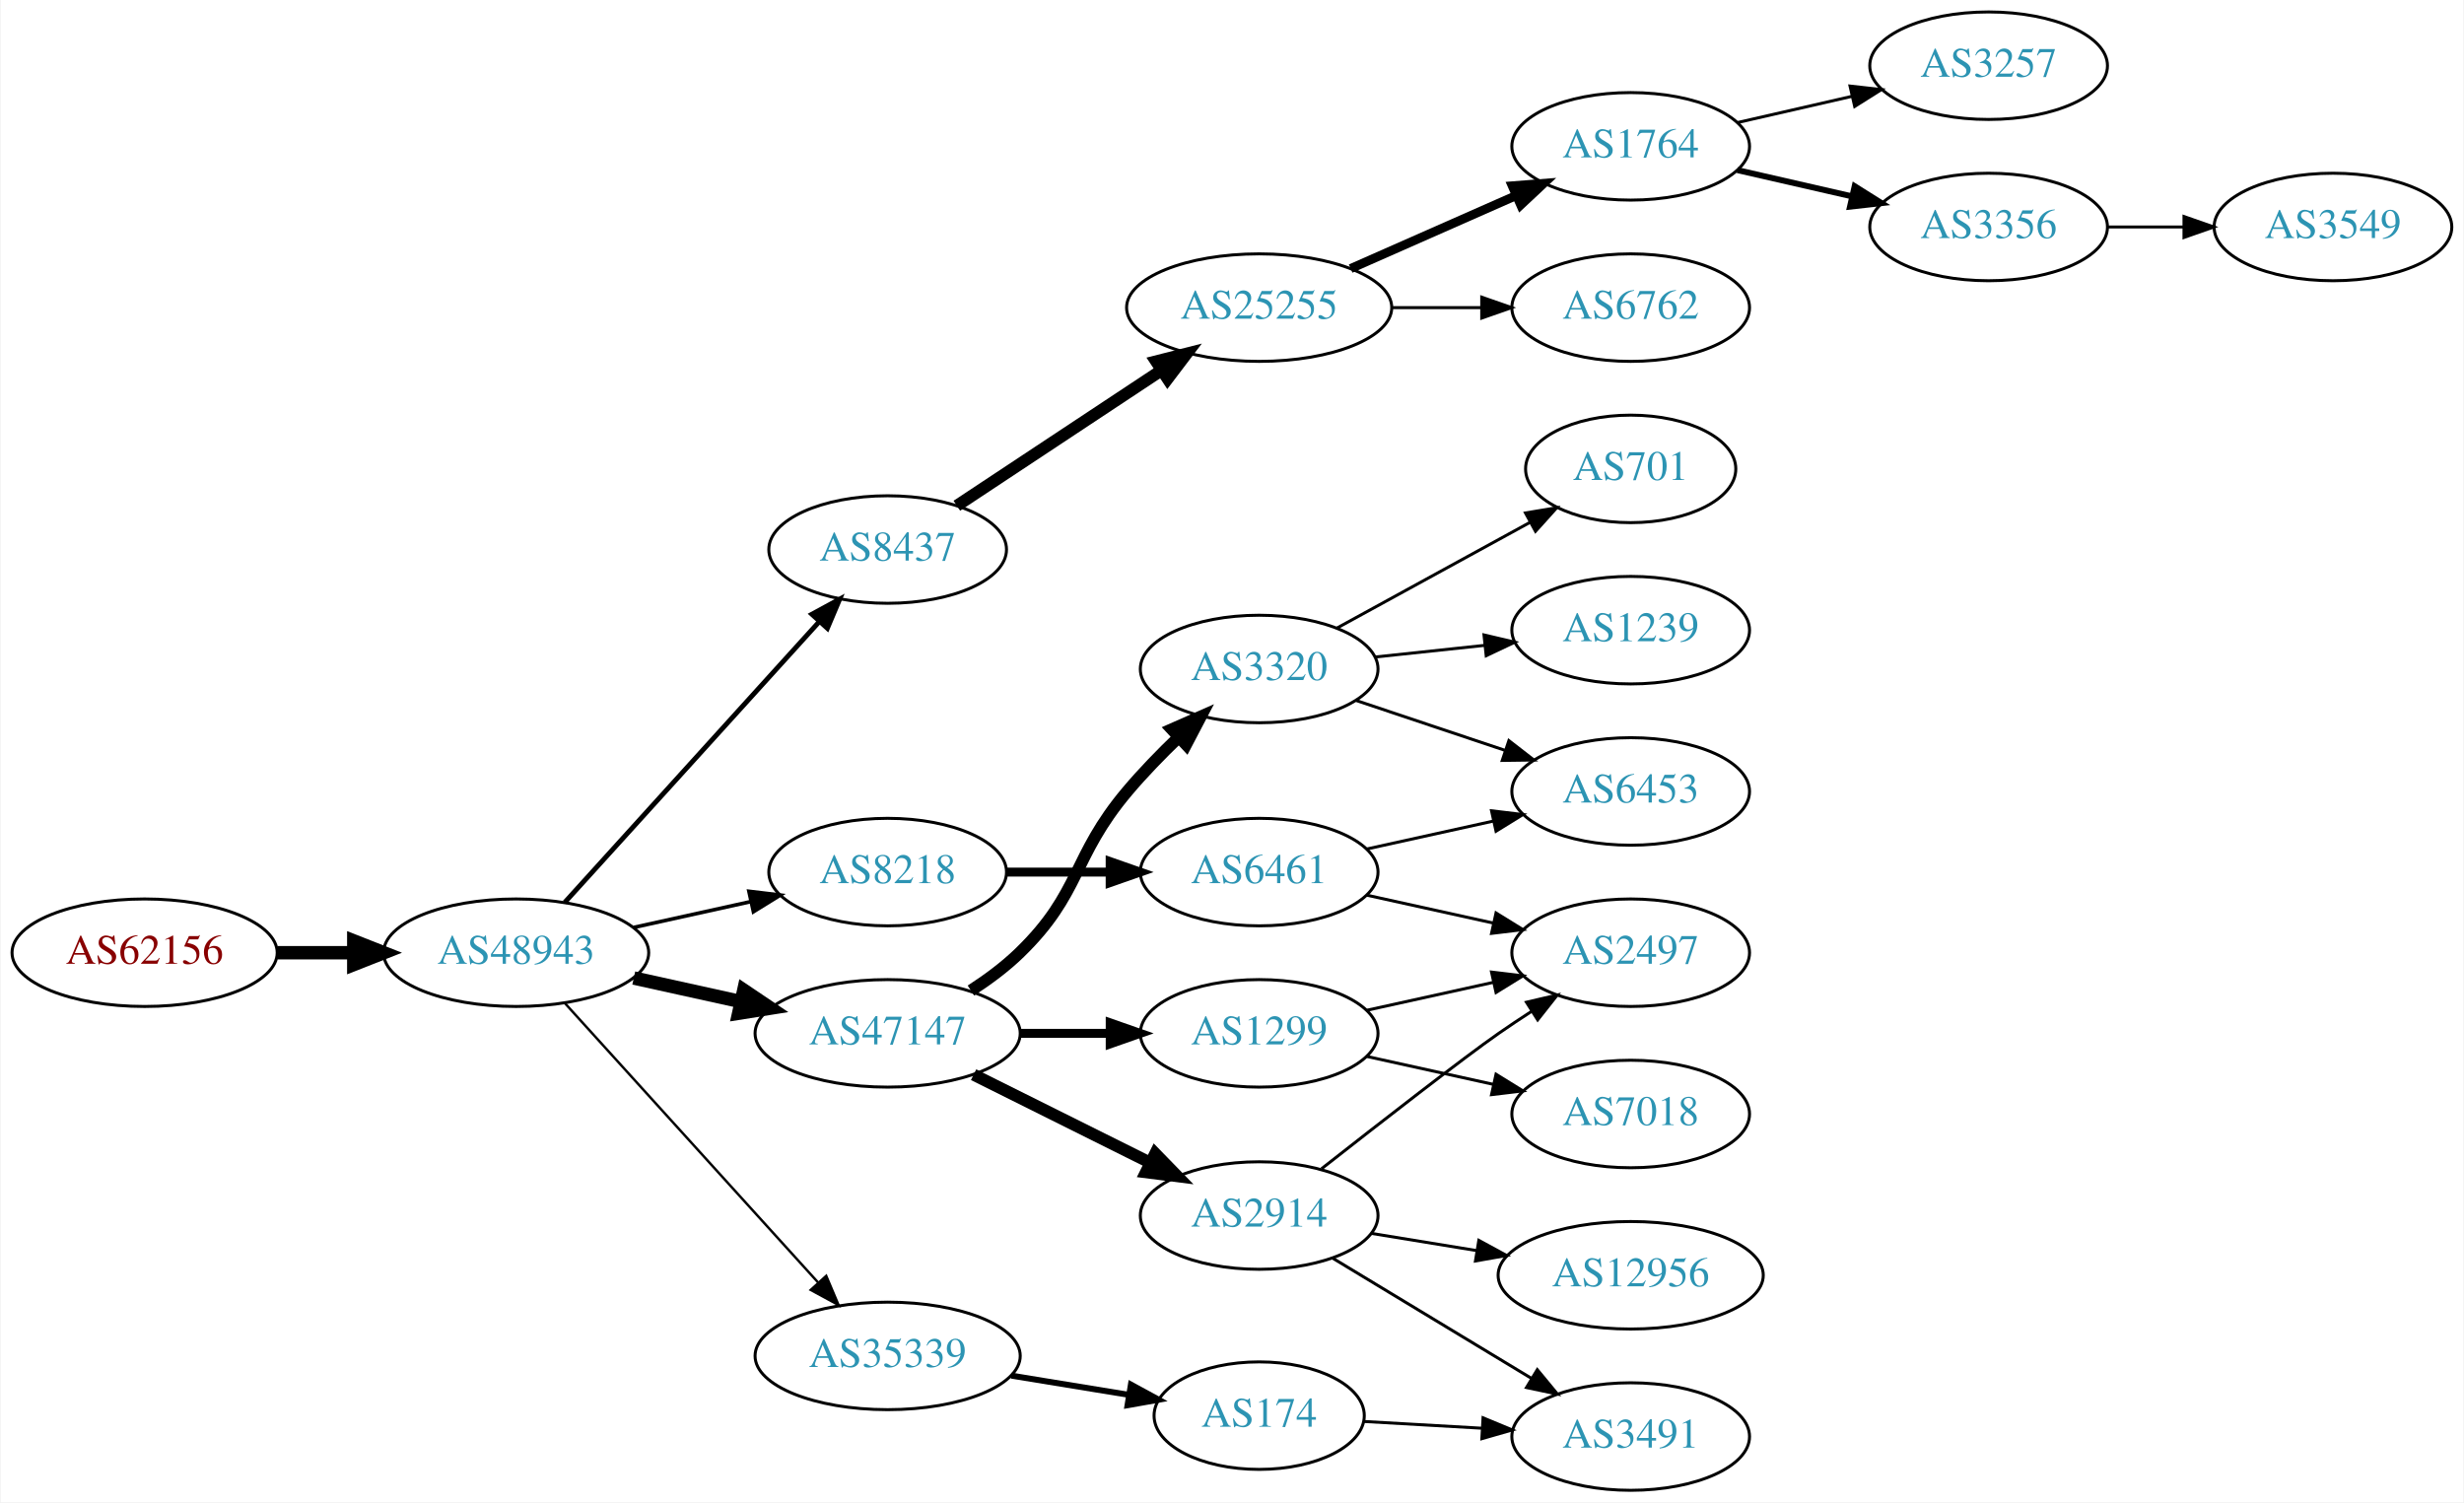
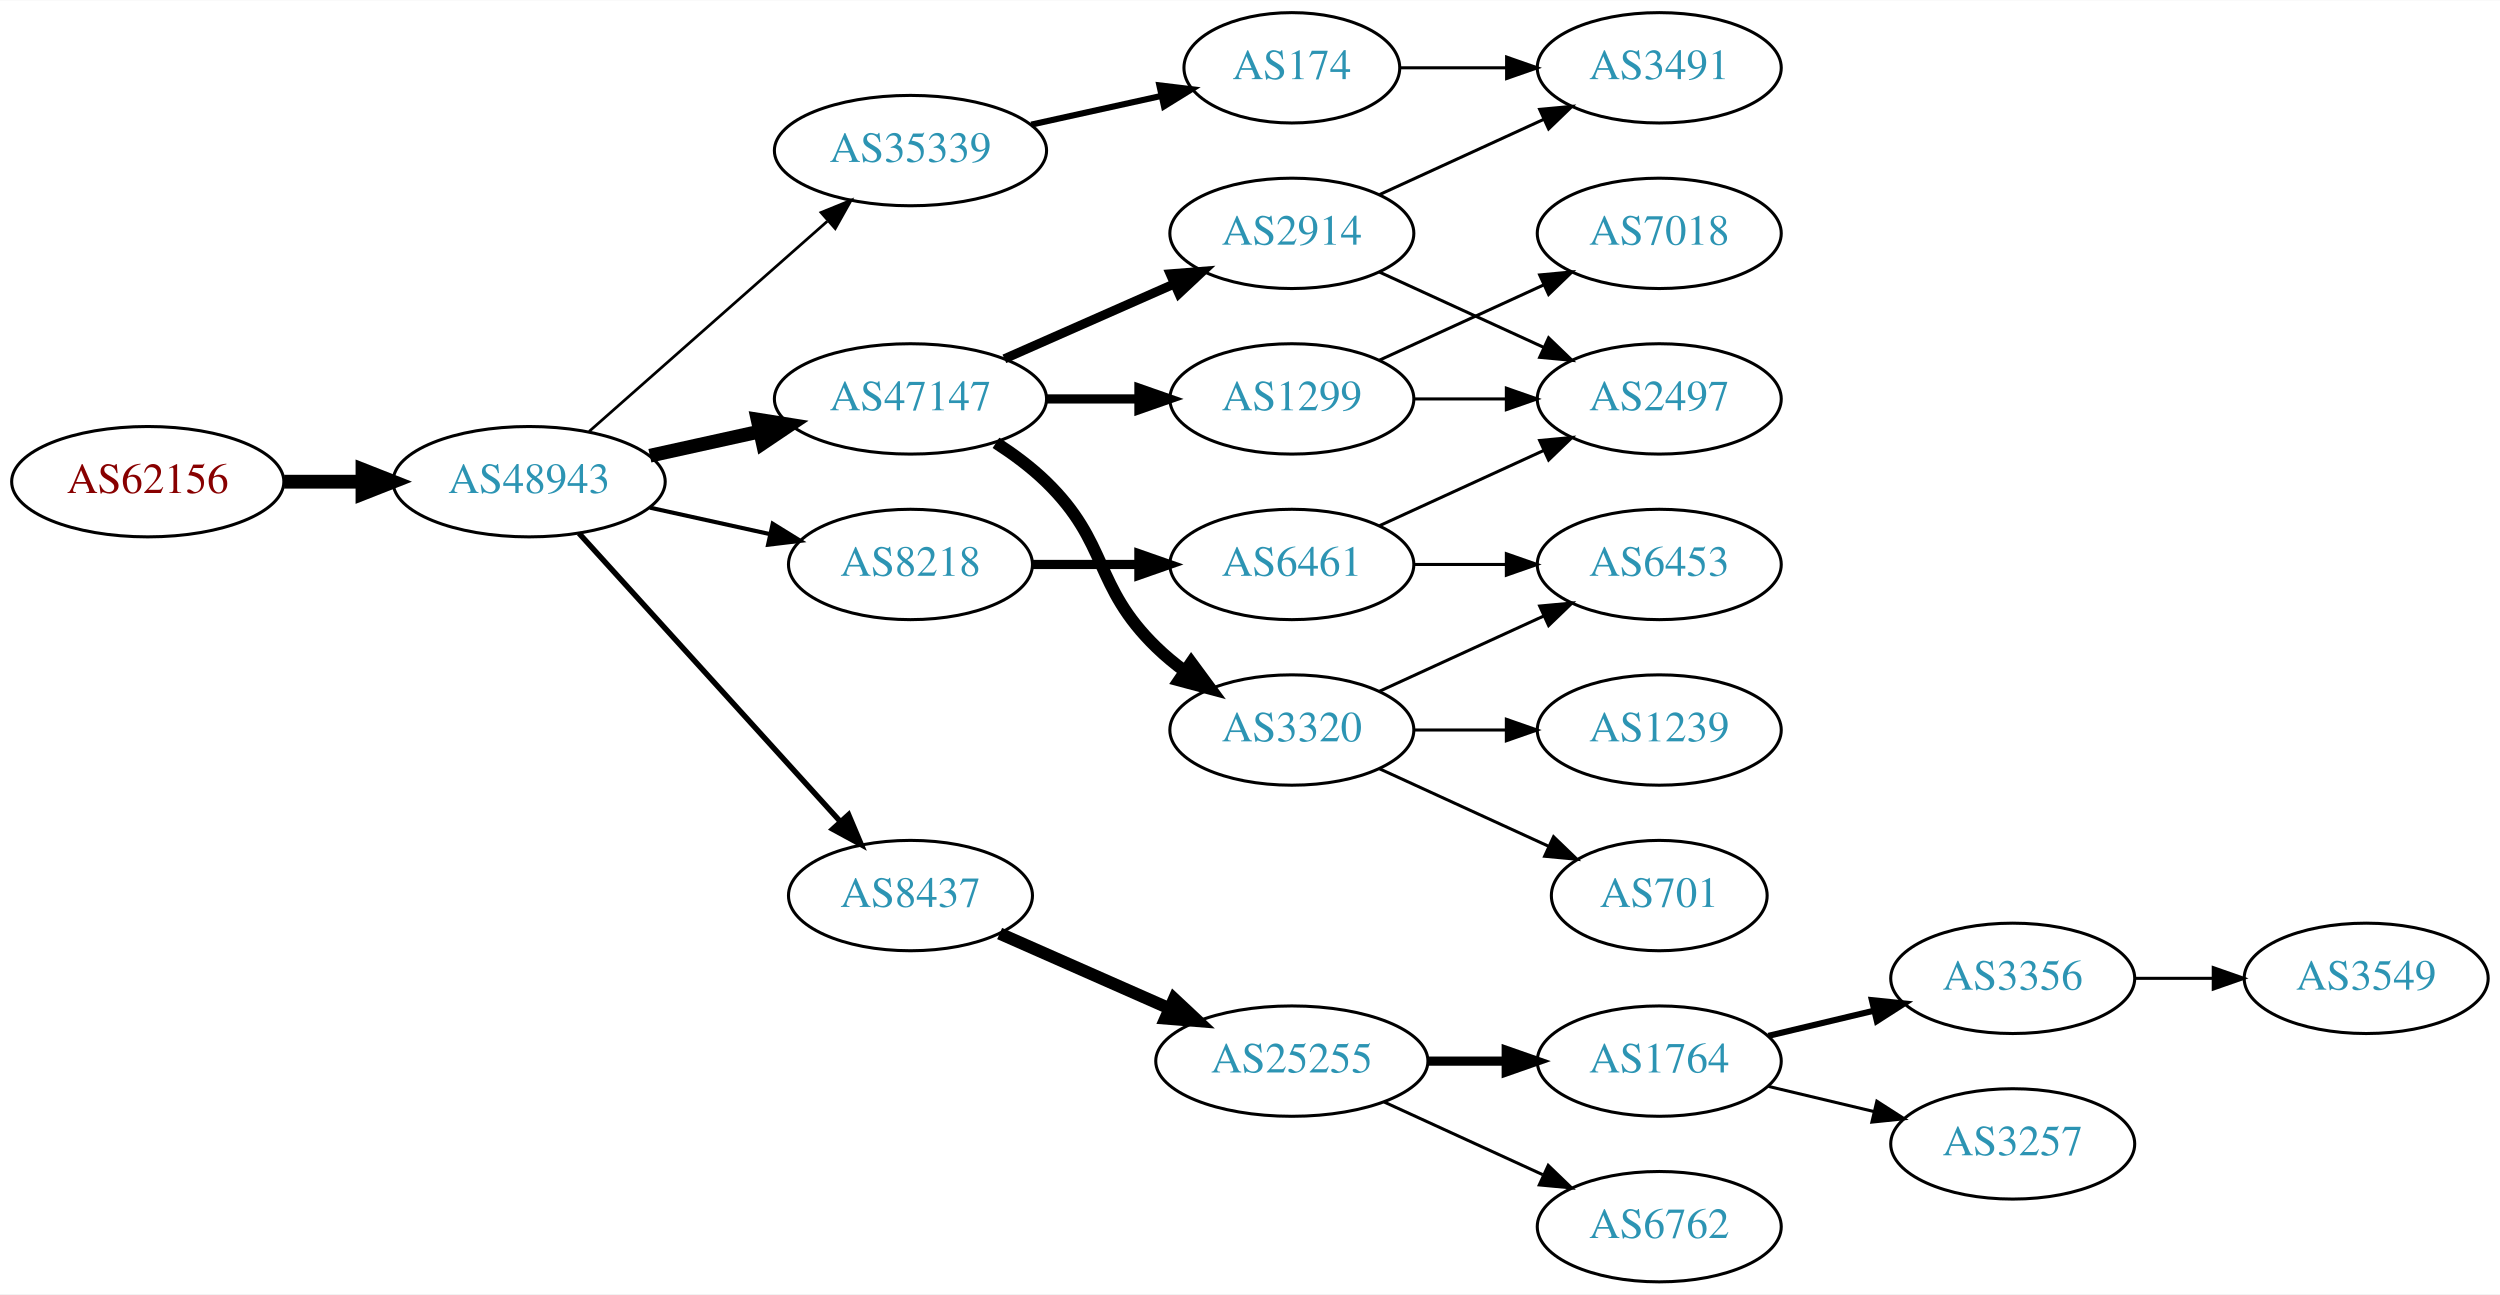
- <svg xmlns="http://www.w3.org/2000/svg" xmlns:xlink="http://www.w3.org/1999/xlink" width="825pt" height="503pt" viewBox="0.00 0.00 824.55 503.00">
-   <g id="graph0" class="graph" transform="scale(1 1) rotate(0) translate(4 499)">
-     <polygon fill="white" stroke="none" points="-4,4 -4,-499 820.547,-499 820.547,4 -4,4" />
+ <svg xmlns="http://www.w3.org/2000/svg" xmlns:xlink="http://www.w3.org/1999/xlink" width="815pt" height="422pt" viewBox="0.00 0.00 815.45 422.00">
+   <g id="graph0" class="graph" transform="scale(1 1) rotate(0) translate(4 418)">
+     <polygon fill="white" stroke="none" points="-4,4 -4,-418 811.448,-418 811.448,4 -4,4" />
    <g id="node1" class="node">
      <g id="a_node1">
        <a xlink:href="/asn/62156" xlink:title="AS62156 ~ HXS GmbH [AT]">
-           <ellipse fill="#ffffff" stroke="black" cx="44.196" cy="-180" rx="44.393" ry="18" />
-           <text text-anchor="middle" x="44.196" y="-176.3" font-family="Times,serif" font-size="14.00" fill="#880000">AS62156</text>
+           <ellipse fill="#ffffff" stroke="black" cx="44.196" cy="-261" rx="44.393" ry="18" />
+           <text text-anchor="middle" x="44.196" y="-257.3" font-family="Times,serif" font-size="14.00" fill="#880000">AS62156</text>
        </a>
      </g>
    </g>
    <g id="node2" class="node">
      <g id="a_node2">
        <a xlink:href="/asn/48943" xlink:title="AS48943 ~ KAPPER NETWORK-COMMUNICATIONS GmbH [AT]">
-           <ellipse fill="#ffffff" stroke="black" cx="168.588" cy="-180" rx="44.393" ry="18" />
-           <text text-anchor="middle" x="168.588" y="-176.3" font-family="Times,serif" font-size="14.00" fill="#2c94b3">AS48943</text>
+           <ellipse fill="#ffffff" stroke="black" cx="168.588" cy="-261" rx="44.393" ry="18" />
+           <text text-anchor="middle" x="168.588" y="-257.3" font-family="Times,serif" font-size="14.00" fill="#2c94b3">AS48943</text>
        </a>
      </g>
    </g>
    <g id="edge1" class="edge">
-       <path fill="none" stroke="black" stroke-width="4.5" d="M88.692,-180C96.898,-180 105.569,-180 114.041,-180" />
-       <polygon fill="black" stroke="black" stroke-width="4.5" points="114.233,-183.938 124.233,-180 114.233,-176.063 114.233,-183.938" />
+       <path fill="none" stroke="black" stroke-width="4.5" d="M88.692,-261C96.898,-261 105.569,-261 114.041,-261" />
+       <polygon fill="black" stroke="black" stroke-width="4.5" points="114.233,-264.938 124.233,-261 114.233,-257.063 114.233,-264.938" />
    </g>
    <g id="node3" class="node">
      <g id="a_node3">
-         <a xlink:href="/asn/8437" xlink:title="AS8437 ~ Hutchison Drei Austria GmbH [AT]">
-           <ellipse fill="#ffffff" stroke="black" cx="292.98" cy="-315" rx="39.794" ry="18" />
-           <text text-anchor="middle" x="292.98" y="-311.3" font-family="Times,serif" font-size="14.00" fill="#2c94b3">AS8437</text>
+         <a xlink:href="/asn/47147" xlink:title="AS47147 ~ ANEXIA Internetdienstleistungs GmbH [AT]">
+           <ellipse fill="#ffffff" stroke="black" cx="292.98" cy="-288" rx="44.393" ry="18" />
+           <text text-anchor="middle" x="292.98" y="-284.3" font-family="Times,serif" font-size="14.00" fill="#2c94b3">AS47147</text>
        </a>
      </g>
    </g>
    <g id="edge2" class="edge">
-       <path fill="none" stroke="black" stroke-width="1.636" d="M184.842,-196.825C206.305,-220.499 245.536,-263.771 270.104,-290.87" />
-       <polygon fill="black" stroke="black" stroke-width="1.636" points="267.609,-293.329 276.919,-298.387 272.795,-288.628 267.609,-293.329" />
+       <path fill="none" stroke="black" stroke-width="4.5" d="M207.978,-269.469C219.37,-271.982 231.993,-274.767 243.917,-277.397" />
+       <polygon fill="black" stroke="black" stroke-width="4.5" points="243.113,-281.252 253.727,-279.561 244.81,-273.562 243.113,-281.252" />
    </g>
    <g id="node4" class="node">
      <g id="a_node4">
-         <a xlink:href="/asn/47147" xlink:title="AS47147 ~ ANEXIA Internetdienstleistungs GmbH [AT]">
-           <ellipse fill="#ffffff" stroke="black" cx="292.98" cy="-153" rx="44.393" ry="18" />
-           <text text-anchor="middle" x="292.98" y="-149.3" font-family="Times,serif" font-size="14.00" fill="#2c94b3">AS47147</text>
+         <a xlink:href="/asn/35339" xlink:title="AS35339 ~ AtNOC Clemens Zauner e.U. [AT]">
+           <ellipse fill="#ffffff" stroke="black" cx="292.98" cy="-369" rx="44.393" ry="18" />
+           <text text-anchor="middle" x="292.98" y="-365.3" font-family="Times,serif" font-size="14.00" fill="#2c94b3">AS35339</text>
        </a>
      </g>
    </g>
    <g id="edge3" class="edge">
-       <path fill="none" stroke="black" stroke-width="4.5" d="M207.978,-171.531C219.37,-169.018 231.993,-166.233 243.917,-163.603" />
-       <polygon fill="black" stroke="black" stroke-width="4.5" points="244.81,-167.438 253.727,-161.439 243.113,-159.748 244.81,-167.438" />
+       <path fill="none" stroke="black" stroke-width="0.9" d="M188.177,-277.403C208.875,-295.667 242.481,-325.322 265.826,-345.921" />
+       <polygon fill="black" stroke="black" stroke-width="0.9" points="263.804,-348.805 273.618,-352.797 268.435,-343.556 263.804,-348.805" />
    </g>
    <g id="node5" class="node">
      <g id="a_node5">
        <a xlink:href="/asn/8218" xlink:title="AS8218 ~ legacy Neotelecoms [FR]">
-           <ellipse fill="#ffffff" stroke="black" cx="292.98" cy="-207" rx="39.794" ry="18" />
-           <text text-anchor="middle" x="292.98" y="-203.3" font-family="Times,serif" font-size="14.00" fill="#2c94b3">AS8218</text>
+           <ellipse fill="#ffffff" stroke="black" cx="292.98" cy="-234" rx="39.794" ry="18" />
+           <text text-anchor="middle" x="292.98" y="-230.3" font-family="Times,serif" font-size="14.00" fill="#2c94b3">AS8218</text>
        </a>
      </g>
    </g>
    <g id="edge4" class="edge">
-       <path fill="none" stroke="black" stroke-width="1.227" d="M207.978,-188.469C220.369,-191.202 234.216,-194.257 247.036,-197.085" />
-       <polygon fill="black" stroke="black" stroke-width="1.227" points="246.532,-200.558 257.051,-199.295 248.04,-193.722 246.532,-200.558" />
+       <path fill="none" stroke="black" stroke-width="1.35" d="M207.978,-252.531C220.369,-249.798 234.216,-246.743 247.036,-243.915" />
+       <polygon fill="black" stroke="black" stroke-width="1.35" points="248.04,-247.278 257.051,-241.705 246.532,-240.442 248.04,-247.278" />
    </g>
    <g id="node6" class="node">
      <g id="a_node6">
-         <a xlink:href="/asn/35339" xlink:title="AS35339 ~ AtNOC Clemens Zauner e.U. [AT]">
-           <ellipse fill="#ffffff" stroke="black" cx="292.98" cy="-45" rx="44.393" ry="18" />
-           <text text-anchor="middle" x="292.98" y="-41.3" font-family="Times,serif" font-size="14.00" fill="#2c94b3">AS35339</text>
+         <a xlink:href="/asn/8437" xlink:title="AS8437 ~ Hutchison Drei Austria GmbH [AT]">
+           <ellipse fill="#ffffff" stroke="black" cx="292.98" cy="-126" rx="39.794" ry="18" />
+           <text text-anchor="middle" x="292.98" y="-122.3" font-family="Times,serif" font-size="14.00" fill="#2c94b3">AS8437</text>
        </a>
      </g>
    </g>
    <g id="edge5" class="edge">
-       <path fill="none" stroke="black" stroke-width="0.818" d="M184.842,-163.175C206.188,-139.63 245.11,-96.698 269.702,-69.574" />
-       <polygon fill="black" stroke="black" stroke-width="0.818" points="272.411,-71.796 276.535,-62.037 267.225,-67.095 272.411,-71.796" />
+       <path fill="none" stroke="black" stroke-width="1.8" d="M184.842,-244.175C206.305,-220.501 245.536,-177.229 270.104,-150.13" />
+       <polygon fill="black" stroke="black" stroke-width="1.8" points="272.795,-152.372 276.919,-142.613 267.609,-147.671 272.795,-152.372" />
    </g>
    <g id="node7" class="node">
      <g id="a_node7">
+         <a xlink:href="/asn/2914" xlink:title="AS2914 ~ NTT America, Inc. [US]">
+           <ellipse fill="#ffffff" stroke="black" cx="417.373" cy="-342" rx="39.794" ry="18" />
+           <text text-anchor="middle" x="417.373" y="-338.3" font-family="Times,serif" font-size="14.00" fill="#2c94b3">AS2914</text>
+         </a>
+       </g>
+     </g>
+     <g id="edge6" class="edge">
+       <path fill="none" stroke="black" stroke-width="3" d="M323.608,-301.072C340.203,-308.393 361.062,-317.597 378.795,-325.421" />
+       <polygon fill="black" stroke="black" stroke-width="3" points="377.717,-328.77 388.279,-329.605 380.543,-322.366 377.717,-328.77" />
+     </g>
+     <g id="node8" class="node">
+       <g id="a_node8">
+         <a xlink:href="/asn/1299" xlink:title="AS1299 ~ Telia Carrier [EU]">
+           <ellipse fill="#ffffff" stroke="black" cx="417.373" cy="-288" rx="39.794" ry="18" />
+           <text text-anchor="middle" x="417.373" y="-284.3" font-family="Times,serif" font-size="14.00" fill="#2c94b3">AS1299</text>
+         </a>
+       </g>
+     </g>
+     <g id="edge7" class="edge">
+       <path fill="none" stroke="black" stroke-width="3" d="M337.476,-288C347.165,-288 357.502,-288 367.394,-288" />
+       <polygon fill="black" stroke="black" stroke-width="3" points="367.497,-291.5 377.497,-288 367.497,-284.5 367.497,-291.5" />
+     </g>
+     <g id="node9" class="node">
+       <g id="a_node9">
+         <a xlink:href="/asn/3320" xlink:title="AS3320 ~ DTAG [DE]">
+           <ellipse fill="#ffffff" stroke="black" cx="417.373" cy="-180" rx="39.794" ry="18" />
+           <text text-anchor="middle" x="417.373" y="-176.3" font-family="Times,serif" font-size="14.00" fill="#2c94b3">AS3320</text>
+         </a>
+       </g>
+     </g>
+     <g id="edge8" class="edge">
+       <path fill="none" stroke="black" stroke-width="4" d="M320.864,-273.671C326.589,-269.964 332.355,-265.682 337.176,-261 357.87,-240.906 352.483,-227.094 373.176,-207 376.022,-204.237 379.195,-201.614 382.496,-199.166" />
+       <polygon fill="black" stroke="black" stroke-width="4" points="384.561,-201.994 390.843,-193.462 380.612,-196.214 384.561,-201.994" />
+     </g>
+     <g id="node10" class="node">
+       <g id="a_node10">
+         <a xlink:href="/asn/174" xlink:title="AS174 ~ Cogent Communications [US]">
+           <ellipse fill="#ffffff" stroke="black" cx="417.373" cy="-396" rx="35.194" ry="18" />
+           <text text-anchor="middle" x="417.373" y="-392.3" font-family="Times,serif" font-size="14.00" fill="#2c94b3">AS174</text>
+         </a>
+       </g>
+     </g>
+     <g id="edge9" class="edge">
+       <path fill="none" stroke="black" stroke-width="2" d="M332.37,-377.469C345.778,-380.427 360.89,-383.76 374.562,-386.776" />
+       <polygon fill="black" stroke="black" stroke-width="2" points="374.165,-390.273 384.684,-389.01 375.673,-383.437 374.165,-390.273" />
+     </g>
+     <g id="node13" class="node">
+       <g id="a_node13">
+         <a xlink:href="/asn/6461" xlink:title="AS6461 ~ Zayo Bandwidth [US]">
+           <ellipse fill="#ffffff" stroke="black" cx="417.373" cy="-234" rx="39.794" ry="18" />
+           <text text-anchor="middle" x="417.373" y="-230.3" font-family="Times,serif" font-size="14.00" fill="#2c94b3">AS6461</text>
+         </a>
+       </g>
+     </g>
+     <g id="edge12" class="edge">
+       <path fill="none" stroke="black" stroke-width="3" d="M332.706,-234C343.644,-234 355.695,-234 367.161,-234" />
+       <polygon fill="black" stroke="black" stroke-width="3" points="367.479,-237.5 377.479,-234 367.479,-230.5 367.479,-237.5" />
+     </g>
+     <g id="node15" class="node">
+       <g id="a_node15">
        <a xlink:href="/asn/25255" xlink:title="AS25255 ~ ==&gt; TELE2 AUSTRIA &lt;== [AT]">
-           <ellipse fill="#ffffff" stroke="black" cx="417.373" cy="-396" rx="44.393" ry="18" />
-           <text text-anchor="middle" x="417.373" y="-392.3" font-family="Times,serif" font-size="14.00" fill="#2c94b3">AS25255</text>
-         </a>
-       </g>
-     </g>
-     <g id="edge6" class="edge">
-       <path fill="none" stroke="black" stroke-width="4" d="M316.145,-329.668C335.277,-342.33 363.145,-360.774 384.641,-375" />
-       <polygon fill="black" stroke="black" stroke-width="4" points="382.853,-378.014 393.124,-380.614 386.717,-372.176 382.853,-378.014" />
+           <ellipse fill="#ffffff" stroke="black" cx="417.373" cy="-72" rx="44.393" ry="18" />
+           <text text-anchor="middle" x="417.373" y="-68.3" font-family="Times,serif" font-size="14.00" fill="#2c94b3">AS25255</text>
+         </a>
+       </g>
+     </g>
+     <g id="edge15" class="edge">
+       <path fill="none" stroke="black" stroke-width="4" d="M322.06,-113.611C338.376,-106.413 359.186,-97.231 377.106,-89.325" />
+       <polygon fill="black" stroke="black" stroke-width="4" points="378.981,-92.323 386.717,-85.084 376.155,-85.919 378.981,-92.323" />
+     </g>
+     <g id="node11" class="node">
+       <g id="a_node11">
+         <a xlink:href="/asn/2497" xlink:title="AS2497 ~ Internet Initiative Japan Inc. [JP]">
+           <ellipse fill="#ffffff" stroke="black" cx="537.215" cy="-288" rx="39.794" ry="18" />
+           <text text-anchor="middle" x="537.215" y="-284.3" font-family="Times,serif" font-size="14.00" fill="#2c94b3">AS2497</text>
+         </a>
+       </g>
+     </g>
+     <g id="edge10" class="edge">
+       <path fill="none" stroke="black" d="M446.001,-329.339C461.958,-322.027 482.229,-312.739 499.512,-304.819" />
+       <polygon fill="black" stroke="black" points="501.126,-307.929 508.759,-300.581 498.21,-301.565 501.126,-307.929" />
    </g>
    <g id="node12" class="node">
      <g id="a_node12">
-         <a xlink:href="/asn/2914" xlink:title="AS2914 ~ NTT America, Inc. [US]">
-           <ellipse fill="#ffffff" stroke="black" cx="417.373" cy="-92" rx="39.794" ry="18" />
-           <text text-anchor="middle" x="417.373" y="-88.3" font-family="Times,serif" font-size="14.00" fill="#2c94b3">AS2914</text>
+         <a xlink:href="/asn/3491" xlink:title="AS3491 ~ PCCW Global, Inc. [US]">
+           <ellipse fill="#ffffff" stroke="black" cx="537.215" cy="-396" rx="39.794" ry="18" />
+           <text text-anchor="middle" x="537.215" y="-392.3" font-family="Times,serif" font-size="14.00" fill="#2c94b3">AS3491</text>
        </a>
      </g>
    </g>
    <g id="edge11" class="edge">
-       <path fill="none" stroke="black" stroke-width="4" d="M321.753,-139.158C339.25,-130.438 362.006,-119.096 380.817,-109.721" />
-       <polygon fill="black" stroke="black" stroke-width="4" points="382.58,-112.753 389.968,-105.16 379.457,-106.488 382.58,-112.753" />
-     </g>
-     <g id="node13" class="node">
-       <g id="a_node13">
-         <a xlink:href="/asn/1299" xlink:title="AS1299 ~ Telia Carrier [EU]">
-           <ellipse fill="#ffffff" stroke="black" cx="417.373" cy="-153" rx="39.794" ry="18" />
-           <text text-anchor="middle" x="417.373" y="-149.3" font-family="Times,serif" font-size="14.00" fill="#2c94b3">AS1299</text>
-         </a>
-       </g>
-     </g>
-     <g id="edge12" class="edge">
-       <path fill="none" stroke="black" stroke-width="3" d="M337.476,-153C347.165,-153 357.502,-153 367.394,-153" />
-       <polygon fill="black" stroke="black" stroke-width="3" points="367.497,-156.5 377.497,-153 367.497,-149.5 367.497,-156.5" />
+       <path fill="none" stroke="black" d="M446.001,-354.661C461.958,-361.973 482.229,-371.261 499.512,-379.181" />
+       <polygon fill="black" stroke="black" points="498.21,-382.435 508.759,-383.419 501.126,-376.071 498.21,-382.435" />
+     </g>
+     <g id="edge25" class="edge">
+       <path fill="none" stroke="black" d="M457.285,-288C466.839,-288 477.188,-288 487.151,-288" />
+       <polygon fill="black" stroke="black" points="487.343,-291.5 497.343,-288 487.343,-284.5 487.343,-291.5" />
+     </g>
+     <g id="node22" class="node">
+       <g id="a_node22">
+         <a xlink:href="/asn/7018" xlink:title="AS7018 ~ AT&amp;T Services, Inc. [US]">
+           <ellipse fill="#ffffff" stroke="black" cx="537.215" cy="-342" rx="39.794" ry="18" />
+           <text text-anchor="middle" x="537.215" y="-338.3" font-family="Times,serif" font-size="14.00" fill="#2c94b3">AS7018</text>
+         </a>
+       </g>
+     </g>
+     <g id="edge24" class="edge">
+       <path fill="none" stroke="black" d="M446.001,-300.661C461.958,-307.973 482.229,-317.261 499.512,-325.181" />
+       <polygon fill="black" stroke="black" points="498.21,-328.435 508.759,-329.419 501.126,-322.071 498.21,-328.435" />
    </g>
    <g id="node14" class="node">
      <g id="a_node14">
-         <a xlink:href="/asn/3320" xlink:title="AS3320 ~ DTAG [DE]">
-           <ellipse fill="#ffffff" stroke="black" cx="417.373" cy="-275" rx="39.794" ry="18" />
-           <text text-anchor="middle" x="417.373" y="-271.3" font-family="Times,serif" font-size="14.00" fill="#2c94b3">AS3320</text>
-         </a>
-       </g>
-     </g>
-     <g id="edge13" class="edge">
-       <path fill="none" stroke="black" stroke-width="4" d="M320.864,-167.329C326.589,-171.036 332.355,-175.318 337.176,-180 357.87,-200.094 354.6,-211.934 373.176,-234 378.42,-240.229 384.526,-246.505 390.466,-252.211" />
-       <polygon fill="black" stroke="black" stroke-width="4" points="388.128,-254.817 397.825,-259.085 392.907,-249.701 388.128,-254.817" />
-     </g>
-     <g id="node15" class="node">
-       <g id="a_node15">
-         <a xlink:href="/asn/6461" xlink:title="AS6461 ~ Zayo Bandwidth [US]">
-           <ellipse fill="#ffffff" stroke="black" cx="417.373" cy="-207" rx="39.794" ry="18" />
-           <text text-anchor="middle" x="417.373" y="-203.3" font-family="Times,serif" font-size="14.00" fill="#2c94b3">AS6461</text>
-         </a>
-       </g>
-     </g>
-     <g id="edge14" class="edge">
-       <path fill="none" stroke="black" stroke-width="3" d="M332.706,-207C343.644,-207 355.695,-207 367.161,-207" />
-       <polygon fill="black" stroke="black" stroke-width="3" points="367.479,-210.5 377.479,-207 367.479,-203.5 367.479,-210.5" />
-     </g>
-     <g id="node21" class="node">
-       <g id="a_node21">
-         <a xlink:href="/asn/174" xlink:title="AS174 ~ Cogent Communications [US]">
-           <ellipse fill="#ffffff" stroke="black" cx="417.373" cy="-25" rx="35.194" ry="18" />
-           <text text-anchor="middle" x="417.373" y="-21.3" font-family="Times,serif" font-size="14.00" fill="#2c94b3">AS174</text>
-         </a>
-       </g>
-     </g>
-     <g id="edge22" class="edge">
-       <path fill="none" stroke="black" stroke-width="2" d="M334.395,-38.396C347.032,-36.331 361.01,-34.047 373.791,-31.958" />
-       <polygon fill="black" stroke="black" stroke-width="2" points="374.431,-35.4 383.736,-30.333 373.302,-28.492 374.431,-35.4" />
-     </g>
-     <g id="node8" class="node">
-       <g id="a_node8">
-         <a xlink:href="/asn/1764" xlink:title="AS1764 ~ NEXTLAYER-AS [AT]">
-           <ellipse fill="#ffffff" stroke="black" cx="541.765" cy="-450" rx="39.794" ry="18" />
-           <text text-anchor="middle" x="541.765" y="-446.3" font-family="Times,serif" font-size="14.00" fill="#2c94b3">AS1764</text>
-         </a>
-       </g>
-     </g>
-     <g id="edge7" class="edge">
-       <path fill="none" stroke="black" stroke-width="3" d="M448,-409.072C464.595,-416.393 485.454,-425.597 503.188,-433.421" />
-       <polygon fill="black" stroke="black" stroke-width="3" points="502.109,-436.77 512.671,-437.605 504.935,-430.366 502.109,-436.77" />
-     </g>
-     <g id="node9" class="node">
-       <g id="a_node9">
-         <a xlink:href="/asn/6762" xlink:title="AS6762 ~ TELECOM ITALIA SPARKLE S.p.A. [IT]">
-           <ellipse fill="#ffffff" stroke="black" cx="541.765" cy="-396" rx="39.794" ry="18" />
-           <text text-anchor="middle" x="541.765" y="-392.3" font-family="Times,serif" font-size="14.00" fill="#2c94b3">AS6762</text>
-         </a>
-       </g>
-     </g>
-     <g id="edge8" class="edge">
-       <path fill="none" stroke="black" d="M461.868,-396C471.557,-396 481.894,-396 491.787,-396" />
-       <polygon fill="black" stroke="black" points="491.889,-399.5 501.889,-396 491.889,-392.5 491.889,-399.5" />
-     </g>
-     <g id="node10" class="node">
-       <g id="a_node10">
-         <a xlink:href="/asn/3257" xlink:title="AS3257 ~ GTT [DE]">
-           <ellipse fill="#ffffff" stroke="black" cx="661.607" cy="-477" rx="39.794" ry="18" />
-           <text text-anchor="middle" x="661.607" y="-473.3" font-family="Times,serif" font-size="14.00" fill="#2c94b3">AS3257</text>
-         </a>
-       </g>
-     </g>
-     <g id="edge9" class="edge">
-       <path fill="none" stroke="black" d="M577.484,-457.955C589.484,-460.704 603.105,-463.825 615.797,-466.733" />
-       <polygon fill="black" stroke="black" points="615.2,-470.187 625.729,-469.009 616.763,-463.364 615.2,-470.187" />
-     </g>
-     <g id="node11" class="node">
-       <g id="a_node11">
-         <a xlink:href="/asn/3356" xlink:title="AS3356 ~ Level 3 Parent, LLC [US]">
-           <ellipse fill="#ffffff" stroke="black" cx="661.607" cy="-423" rx="39.794" ry="18" />
-           <text text-anchor="middle" x="661.607" y="-419.3" font-family="Times,serif" font-size="14.00" fill="#2c94b3">AS3356</text>
-         </a>
-       </g>
-     </g>
-     <g id="edge10" class="edge">
-       <path fill="none" stroke="black" stroke-width="2" d="M577.484,-442.045C589.484,-439.296 603.105,-436.175 615.797,-433.267" />
-       <polygon fill="black" stroke="black" stroke-width="2" points="616.763,-436.636 625.729,-430.991 615.2,-429.813 616.763,-436.636" />
-     </g>
-     <g id="node22" class="node">
-       <g id="a_node22">
-         <a xlink:href="/asn/3549" xlink:title="AS3549 ~ Level 3 Parent, LLC [US]">
-           <ellipse fill="#ffffff" stroke="black" cx="776.9" cy="-423" rx="39.794" ry="18" />
-           <text text-anchor="middle" x="776.9" y="-419.3" font-family="Times,serif" font-size="14.00" fill="#2c94b3">AS3549</text>
+         <a xlink:href="/asn/6453" xlink:title="AS6453 ~ TATA COMMUNICATIONS (AMERICA) INC [US]">
+           <ellipse fill="#ffffff" stroke="black" cx="537.215" cy="-234" rx="39.794" ry="18" />
+           <text text-anchor="middle" x="537.215" y="-230.3" font-family="Times,serif" font-size="14.00" fill="#2c94b3">AS6453</text>
        </a>
      </g>
    </g>
    <g id="edge23" class="edge">
-       <path fill="none" stroke="black" d="M701.279,-423C709.482,-423 718.246,-423 726.779,-423" />
-       <polygon fill="black" stroke="black" points="727.018,-426.5 737.018,-423 727.018,-419.5 727.018,-426.5" />
-     </g>
-     <g id="node17" class="node">
-       <g id="a_node17">
-         <a xlink:href="/asn/2497" xlink:title="AS2497 ~ Internet Initiative Japan Inc. [JP]">
-           <ellipse fill="#ffffff" stroke="black" cx="541.765" cy="-180" rx="39.794" ry="18" />
-           <text text-anchor="middle" x="541.765" y="-176.3" font-family="Times,serif" font-size="14.00" fill="#2c94b3">AS2497</text>
-         </a>
-       </g>
-     </g>
-     <g id="edge26" class="edge">
-       <path fill="none" stroke="black" d="M438.257,-107.672C457.731,-122.954 486.097,-145.025 497.569,-153 501.081,-155.442 504.809,-157.925 508.545,-160.347" />
-       <polygon fill="black" stroke="black" points="506.863,-163.425 517.179,-165.837 510.619,-157.518 506.863,-163.425" />
-     </g>
-     <g id="node23" class="node">
-       <g id="a_node23">
-         <a xlink:href="/asn/3491" xlink:title="AS3491 ~ PCCW Global, Inc. [US]">
-           <ellipse fill="#ffffff" stroke="black" cx="541.765" cy="-18" rx="39.794" ry="18" />
-           <text text-anchor="middle" x="541.765" y="-14.3" font-family="Times,serif" font-size="14.00" fill="#2c94b3">AS3491</text>
-         </a>
-       </g>
-     </g>
-     <g id="edge24" class="edge">
-       <path fill="none" stroke="black" d="M441.971,-77.732C460.935,-66.266 487.763,-50.045 508.678,-37.4" />
-       <polygon fill="black" stroke="black" points="510.492,-40.393 517.239,-32.224 506.87,-34.403 510.492,-40.393" />
-     </g>
-     <g id="node24" class="node">
-       <g id="a_node24">
-         <a xlink:href="/asn/12956" xlink:title="AS12956 ~ TELXIUS [ES]">
-           <ellipse fill="#ffffff" stroke="black" cx="541.765" cy="-72" rx="44.393" ry="18" />
-           <text text-anchor="middle" x="541.765" y="-68.3" font-family="Times,serif" font-size="14.00" fill="#2c94b3">AS12956</text>
-         </a>
-       </g>
-     </g>
-     <g id="edge25" class="edge">
-       <path fill="none" stroke="black" d="M455.094,-85.999C466.095,-84.202 478.359,-82.198 490.092,-80.28" />
-       <polygon fill="black" stroke="black" points="490.915,-83.692 500.22,-78.625 489.786,-76.784 490.915,-83.692" />
-     </g>
-     <g id="node16" class="node">
-       <g id="a_node16">
-         <a xlink:href="/asn/7018" xlink:title="AS7018 ~ AT&amp;T Services, Inc. [US]">
-           <ellipse fill="#ffffff" stroke="black" cx="541.765" cy="-126" rx="39.794" ry="18" />
-           <text text-anchor="middle" x="541.765" y="-122.3" font-family="Times,serif" font-size="14.00" fill="#2c94b3">AS7018</text>
-         </a>
-       </g>
-     </g>
-     <g id="edge15" class="edge">
-       <path fill="none" stroke="black" d="M453.445,-145.263C466.632,-142.354 481.812,-139.005 495.778,-135.924" />
-       <polygon fill="black" stroke="black" points="496.676,-139.31 505.687,-133.738 495.168,-132.475 496.676,-139.31" />
-     </g>
-     <g id="edge16" class="edge">
-       <path fill="none" stroke="black" d="M453.445,-160.737C466.632,-163.646 481.812,-166.995 495.778,-170.076" />
-       <polygon fill="black" stroke="black" points="495.168,-173.525 505.687,-172.262 496.676,-166.69 495.168,-173.525" />
-     </g>
-     <g id="node18" class="node">
-       <g id="a_node18">
-         <a xlink:href="/asn/701" xlink:title="AS701 ~ UUNET [US]">
-           <ellipse fill="#ffffff" stroke="black" cx="541.765" cy="-342" rx="35.194" ry="18" />
-           <text text-anchor="middle" x="541.765" y="-338.3" font-family="Times,serif" font-size="14.00" fill="#2c94b3">AS701</text>
-         </a>
-       </g>
-     </g>
-     <g id="edge17" class="edge">
-       <path fill="none" stroke="black" d="M443.436,-288.72C462.115,-298.946 487.793,-313.002 508.083,-324.11" />
-       <polygon fill="black" stroke="black" points="506.53,-327.249 516.983,-328.981 509.891,-321.109 506.53,-327.249" />
-     </g>
-     <g id="node19" class="node">
-       <g id="a_node19">
-         <a xlink:href="/asn/6453" xlink:title="AS6453 ~ TATA COMMUNICATIONS (AMERICA) INC [US]">
-           <ellipse fill="#ffffff" stroke="black" cx="541.765" cy="-234" rx="39.794" ry="18" />
-           <text text-anchor="middle" x="541.765" y="-230.3" font-family="Times,serif" font-size="14.00" fill="#2c94b3">AS6453</text>
-         </a>
-       </g>
-     </g>
-     <g id="edge18" class="edge">
-       <path fill="none" stroke="black" d="M449.892,-264.441C465.024,-259.372 483.352,-253.233 499.572,-247.799" />
-       <polygon fill="black" stroke="black" points="500.982,-251.018 509.352,-244.523 498.759,-244.38 500.982,-251.018" />
+       <path fill="none" stroke="black" d="M446.001,-192.661C461.958,-199.973 482.229,-209.261 499.512,-217.181" />
+       <polygon fill="black" stroke="black" points="498.21,-220.435 508.759,-221.419 501.126,-214.071 498.21,-220.435" />
    </g>
    <g id="node20" class="node">
      <g id="a_node20">
        <a xlink:href="/asn/1239" xlink:title="AS1239 ~ Sprint [US]">
-           <ellipse fill="#ffffff" stroke="black" cx="541.765" cy="-288" rx="39.794" ry="18" />
-           <text text-anchor="middle" x="541.765" y="-284.3" font-family="Times,serif" font-size="14.00" fill="#2c94b3">AS1239</text>
+           <ellipse fill="#ffffff" stroke="black" cx="537.215" cy="-180" rx="39.794" ry="18" />
+           <text text-anchor="middle" x="537.215" y="-176.3" font-family="Times,serif" font-size="14.00" fill="#2c94b3">AS1239</text>
+         </a>
+       </g>
+     </g>
+     <g id="edge21" class="edge">
+       <path fill="none" stroke="black" d="M457.285,-180C466.839,-180 477.188,-180 487.151,-180" />
+       <polygon fill="black" stroke="black" points="487.343,-183.5 497.343,-180 487.343,-176.5 487.343,-183.5" />
+     </g>
+     <g id="node21" class="node">
+       <g id="a_node21">
+         <a xlink:href="/asn/701" xlink:title="AS701 ~ UUNET [US]">
+           <ellipse fill="#ffffff" stroke="black" cx="537.215" cy="-126" rx="35.194" ry="18" />
+           <text text-anchor="middle" x="537.215" y="-122.3" font-family="Times,serif" font-size="14.00" fill="#2c94b3">AS701</text>
+         </a>
+       </g>
+     </g>
+     <g id="edge22" class="edge">
+       <path fill="none" stroke="black" d="M446.001,-167.339C462.418,-159.817 483.399,-150.202 500.996,-142.139" />
+       <polygon fill="black" stroke="black" points="502.74,-145.189 510.373,-137.842 499.824,-138.826 502.74,-145.189" />
+     </g>
+     <g id="edge20" class="edge">
+       <path fill="none" stroke="black" d="M452.774,-396C463.598,-396 475.766,-396 487.393,-396" />
+       <polygon fill="black" stroke="black" points="487.424,-399.5 497.424,-396 487.424,-392.5 487.424,-399.5" />
+     </g>
+     <g id="edge13" class="edge">
+       <path fill="none" stroke="black" d="M446.001,-246.661C461.958,-253.973 482.229,-263.261 499.512,-271.181" />
+       <polygon fill="black" stroke="black" points="498.21,-274.435 508.759,-275.419 501.126,-268.071 498.21,-274.435" />
+     </g>
+     <g id="edge14" class="edge">
+       <path fill="none" stroke="black" d="M457.285,-234C466.839,-234 477.188,-234 487.151,-234" />
+       <polygon fill="black" stroke="black" points="487.343,-237.5 497.343,-234 487.343,-230.5 487.343,-237.5" />
+     </g>
+     <g id="node16" class="node">
+       <g id="a_node16">
+         <a xlink:href="/asn/1764" xlink:title="AS1764 ~ NEXTLAYER-AS [AT]">
+           <ellipse fill="#ffffff" stroke="black" cx="537.215" cy="-72" rx="39.794" ry="18" />
+           <text text-anchor="middle" x="537.215" y="-68.3" font-family="Times,serif" font-size="14.00" fill="#2c94b3">AS1764</text>
+         </a>
+       </g>
+     </g>
+     <g id="edge16" class="edge">
+       <path fill="none" stroke="black" stroke-width="3" d="M461.584,-72C469.896,-72 478.659,-72 487.141,-72" />
+       <polygon fill="black" stroke="black" stroke-width="3" points="487.3,-75.5 497.3,-72 487.3,-68.5 487.3,-75.5" />
+     </g>
+     <g id="node17" class="node">
+       <g id="a_node17">
+         <a xlink:href="/asn/6762" xlink:title="AS6762 ~ TELECOM ITALIA SPARKLE S.p.A. [IT]">
+           <ellipse fill="#ffffff" stroke="black" cx="537.215" cy="-18" rx="39.794" ry="18" />
+           <text text-anchor="middle" x="537.215" y="-14.3" font-family="Times,serif" font-size="14.00" fill="#2c94b3">AS6762</text>
+         </a>
+       </g>
+     </g>
+     <g id="edge17" class="edge">
+       <path fill="none" stroke="black" d="M447.502,-58.652C463.113,-51.498 482.511,-42.609 499.183,-34.969" />
+       <polygon fill="black" stroke="black" points="501.002,-37.986 508.635,-30.638 498.086,-31.622 501.002,-37.986" />
+     </g>
+     <g id="node18" class="node">
+       <g id="a_node18">
+         <a xlink:href="/asn/3356" xlink:title="AS3356 ~ Level 3 Parent, LLC [US]">
+           <ellipse fill="#ffffff" stroke="black" cx="652.508" cy="-99" rx="39.794" ry="18" />
+           <text text-anchor="middle" x="652.508" y="-95.3" font-family="Times,serif" font-size="14.00" fill="#2c94b3">AS3356</text>
+         </a>
+       </g>
+     </g>
+     <g id="edge18" class="edge">
+       <path fill="none" stroke="black" stroke-width="2" d="M572.822,-80.248C583.694,-82.838 595.848,-85.735 607.291,-88.462" />
+       <polygon fill="black" stroke="black" stroke-width="2" points="606.574,-91.889 617.113,-90.803 608.197,-85.08 606.574,-91.889" />
+     </g>
+     <g id="node19" class="node">
+       <g id="a_node19">
+         <a xlink:href="/asn/3257" xlink:title="AS3257 ~ GTT [DE]">
+           <ellipse fill="#ffffff" stroke="black" cx="652.508" cy="-45" rx="39.794" ry="18" />
+           <text text-anchor="middle" x="652.508" y="-41.3" font-family="Times,serif" font-size="14.00" fill="#2c94b3">AS3257</text>
        </a>
      </g>
    </g>
    <g id="edge19" class="edge">
-       <path fill="none" stroke="black" d="M456.093,-279.007C467.726,-280.242 480.693,-281.619 492.914,-282.917" />
-       <polygon fill="black" stroke="black" points="492.644,-286.408 502.958,-283.984 493.384,-279.448 492.644,-286.408" />
-     </g>
-     <g id="edge20" class="edge">
-       <path fill="none" stroke="black" d="M453.445,-199.263C466.632,-196.354 481.812,-193.005 495.778,-189.924" />
-       <polygon fill="black" stroke="black" points="496.676,-193.31 505.687,-187.738 495.168,-186.475 496.676,-193.31" />
-     </g>
-     <g id="edge21" class="edge">
-       <path fill="none" stroke="black" d="M453.445,-214.737C466.632,-217.646 481.812,-220.995 495.778,-224.076" />
-       <polygon fill="black" stroke="black" points="495.168,-227.525 505.687,-226.262 496.676,-220.69 495.168,-227.525" />
-     </g>
-     <g id="edge27" class="edge">
-       <path fill="none" stroke="black" d="M452.466,-23.05C464.633,-22.354 478.591,-21.556 491.763,-20.802" />
-       <polygon fill="black" stroke="black" points="492.326,-24.276 502.11,-20.211 491.926,-17.288 492.326,-24.276" />
+       <path fill="none" stroke="black" d="M572.822,-63.752C583.694,-61.162 595.848,-58.265 607.291,-55.538" />
+       <polygon fill="black" stroke="black" points="608.197,-58.92 617.113,-53.197 606.574,-52.111 608.197,-58.92" />
+     </g>
+     <g id="node23" class="node">
+       <g id="a_node23">
+         <a xlink:href="/asn/3549" xlink:title="AS3549 ~ Level 3 Parent, LLC [US]">
+           <ellipse fill="#ffffff" stroke="black" cx="767.801" cy="-99" rx="39.794" ry="18" />
+           <text text-anchor="middle" x="767.801" y="-95.3" font-family="Times,serif" font-size="14.00" fill="#2c94b3">AS3549</text>
+         </a>
+       </g>
+     </g>
+     <g id="edge26" class="edge">
+       <path fill="none" stroke="black" d="M692.18,-99C700.383,-99 709.147,-99 717.679,-99" />
+       <polygon fill="black" stroke="black" points="717.919,-102.5 727.919,-99 717.919,-95.5 717.919,-102.5" />
    </g>
  </g>
</svg>
